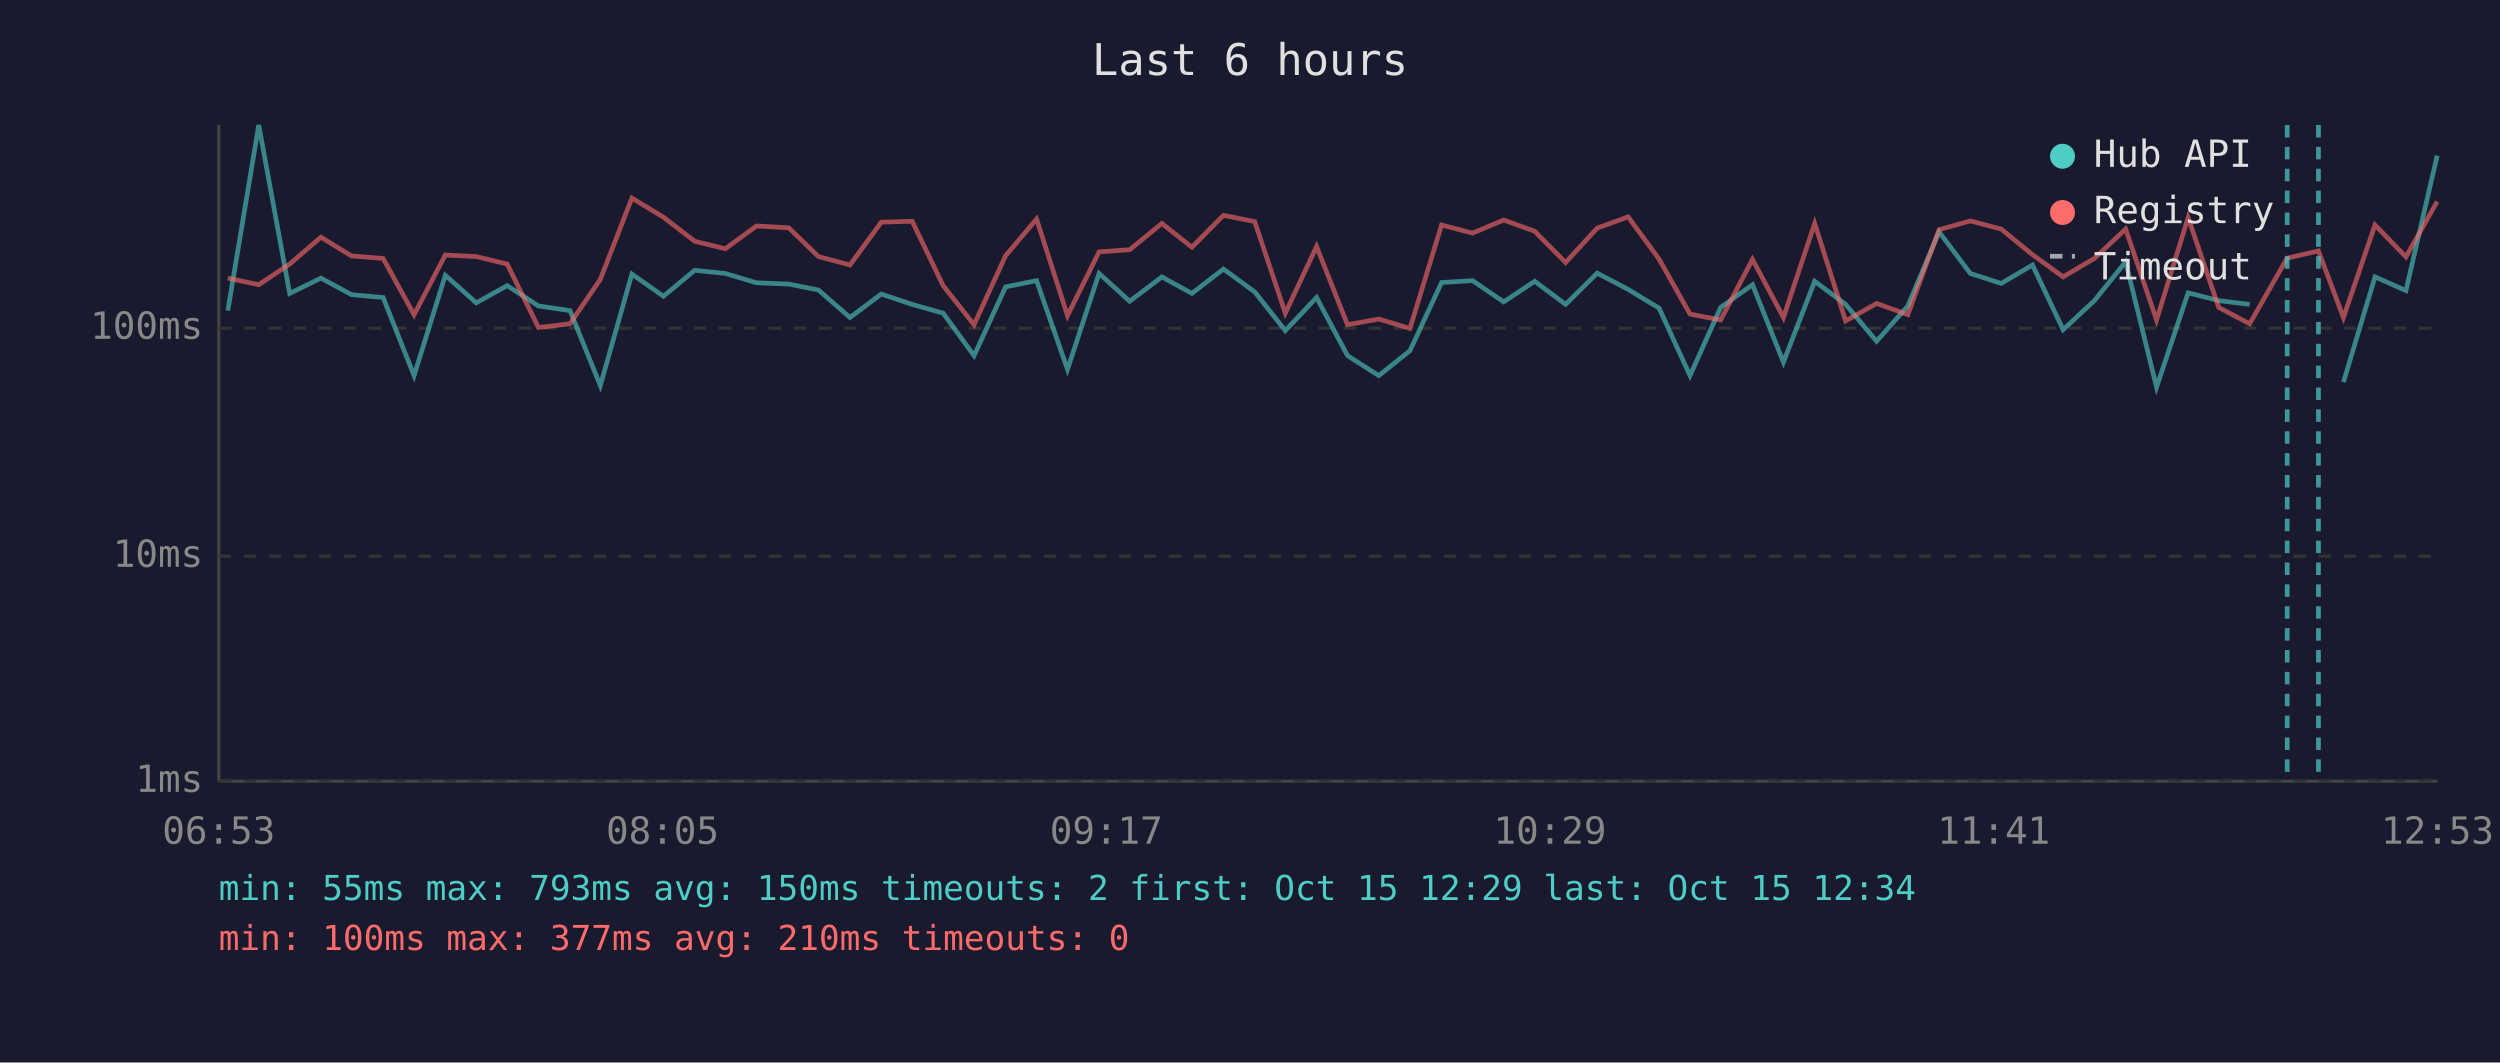
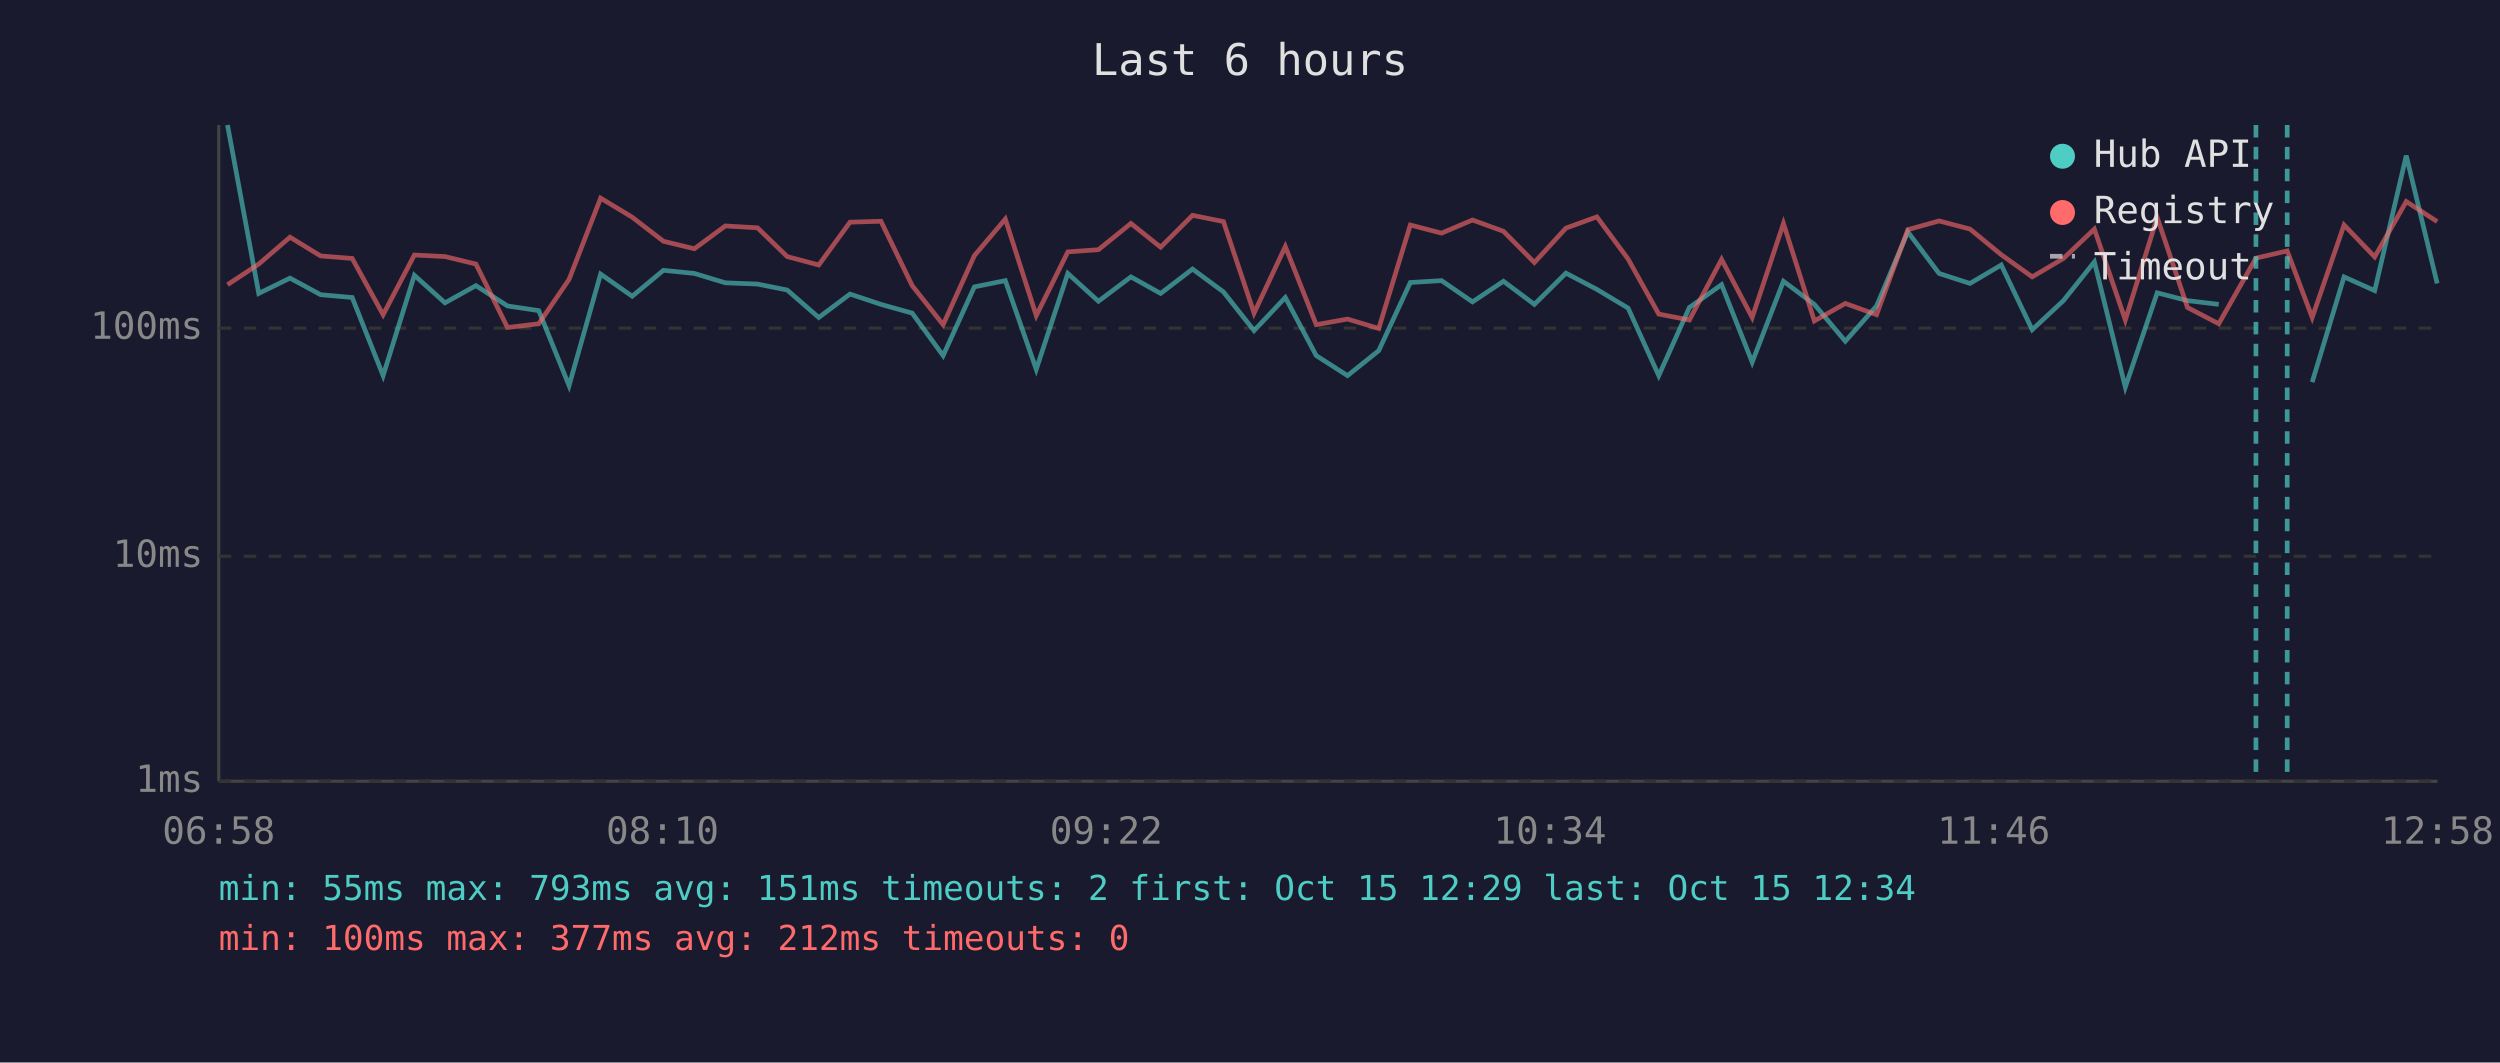
<svg xmlns="http://www.w3.org/2000/svg" viewBox="0 0 800 340" font-family="monospace" font-size="12">
  <rect width="800" height="340" fill="#1a1a2e" />
  <text x="400" y="24" fill="#e0e0e0" font-size="14" text-anchor="middle">Last 6 hours</text>
  <line x1="70" y1="40" x2="70" y2="250" stroke="#444" stroke-width="1" />
  <line x1="70" y1="250" x2="780" y2="250" stroke="#444" stroke-width="1" />
  <line x1="70" y1="250" x2="780" y2="250" stroke="#333" stroke-width="1" stroke-dasharray="4" />
  <text x="65" y="250" fill="#888" text-anchor="end" dominant-baseline="middle">1ms</text>
  <line x1="70" y1="178" x2="780" y2="178" stroke="#333" stroke-width="1" stroke-dasharray="4" />
  <text x="65" y="178" fill="#888" text-anchor="end" dominant-baseline="middle">10ms</text>
  <line x1="70" y1="105" x2="780" y2="105" stroke="#333" stroke-width="1" stroke-dasharray="4" />
  <text x="65" y="105" fill="#888" text-anchor="end" dominant-baseline="middle">100ms</text>
-   <text x="70" y="270" fill="#888" text-anchor="middle">06:53</text>
-   <text x="212" y="270" fill="#888" text-anchor="middle">08:05</text>
-   <text x="354" y="270" fill="#888" text-anchor="middle">09:17</text>
-   <text x="496" y="270" fill="#888" text-anchor="middle">10:29</text>
-   <text x="638" y="270" fill="#888" text-anchor="middle">11:41</text>
-   <text x="780" y="270" fill="#888" text-anchor="middle">12:53</text>
-   <polyline points="72.9,99.4 82.8,40.0 92.7,93.9 102.7,89.0 112.5,94.3 122.6,95.2 132.5,120.2 142.5,88.1 152.4,96.9 162.3,91.4 172.3,97.9 182.4,99.4 192.1,123.4 202.2,87.7 212.3,94.8 222.3,86.5 232.1,87.5 242.1,90.5 252.4,90.9 261.9,92.8 272.0,101.6 282.0,94.1 291.9,97.4 301.8,100.2 311.7,113.8 321.8,91.8 331.7,89.8 341.6,118.2 351.7,87.5 361.5,96.4 371.8,88.6 381.4,93.9 391.5,86.1 401.5,93.4 411.3,105.8 421.3,95.2 431.2,113.8 441.2,120.2 451.2,112.2 461.3,90.4 471.2,89.8 481.2,96.6 491.1,90.0 501.0,97.4 511.1,87.4 521.0,92.6 530.9,98.6 540.8,120.2 550.6,98.4 560.8,91.1 570.7,115.9 580.7,90.0 590.6,97.4 600.5,109.2 610.5,97.9 620.5,74.2 630.5,87.5 640.4,90.7 650.4,84.8 660.2,105.5 670.2,96.2 680.2,83.8 690.1,123.9 700.2,93.7 710.0,96.2 719.9,97.4" fill="none" stroke="#4ecdc4" stroke-width="1.5" opacity="0.6" />
-   <polyline points="749.9,122.3 760.0,88.6 769.9,93.0 779.9,49.8" fill="none" stroke="#4ecdc4" stroke-width="1.5" opacity="0.6" />
-   <polyline points="72.9,89.0 82.8,91.1 92.7,84.5 102.7,75.9 112.5,81.9 122.6,82.7 132.5,100.7 142.5,81.6 152.4,82.1 162.3,84.5 172.3,104.8 182.4,103.6 192.1,89.4 202.2,63.4 212.3,69.5 222.3,77.2 232.1,79.6 242.1,72.3 252.4,72.9 261.9,82.1 272.0,84.8 282.0,71.1 291.9,70.8 301.8,91.4 311.7,103.9 321.8,81.8 331.7,70.1 341.6,101.0 351.7,80.6 361.5,79.9 371.8,71.5 381.4,79.1 391.5,68.9 401.5,70.9 411.3,100.2 421.3,78.9 431.2,103.9 441.2,102.1 451.2,105.1 461.3,72.0 471.2,74.6 481.2,70.4 491.1,74.0 501.0,84.0 511.1,73.0 521.0,69.4 530.9,82.9 540.8,100.5 550.6,102.4 560.8,83.0 570.7,101.6 580.7,71.5 590.6,102.7 600.5,97.1 610.5,100.7 620.5,73.5 630.5,70.7 640.4,73.3 650.4,81.5 660.2,88.6 670.2,82.7 680.2,73.3 690.1,102.4 700.2,69.6 710.0,98.4 719.9,103.6 731.9,82.6 741.9,80.3 749.9,101.6 760.0,72.0 769.9,82.2 779.9,64.5" fill="none" stroke="#ff6b6b" stroke-width="1.5" opacity="0.6" />
+   <text x="70" y="270" fill="#888" text-anchor="middle">06:58</text>
+   <text x="212" y="270" fill="#888" text-anchor="middle">08:10</text>
+   <text x="354" y="270" fill="#888" text-anchor="middle">09:22</text>
+   <text x="496" y="270" fill="#888" text-anchor="middle">10:34</text>
+   <text x="638" y="270" fill="#888" text-anchor="middle">11:46</text>
+   <text x="780" y="270" fill="#888" text-anchor="middle">12:58</text>
+   <polyline points="72.8,40.0 82.8,93.9 92.8,89.0 102.6,94.3 112.7,95.2 122.6,120.2 132.6,88.1 142.4,96.9 152.3,91.4 162.4,97.9 172.4,99.4 182.1,123.4 192.2,87.7 202.3,94.8 212.3,86.5 222.2,87.5 232.1,90.5 242.4,90.9 251.9,92.8 262.0,101.6 272.0,94.1 281.9,97.4 291.9,100.2 301.8,113.8 311.8,91.8 321.7,89.8 331.6,118.2 341.7,87.5 351.5,96.4 361.9,88.6 371.4,93.9 381.6,86.1 391.5,93.4 401.3,105.8 411.3,95.2 421.2,113.8 431.2,120.2 441.2,112.2 451.3,90.4 461.3,89.8 471.2,96.6 481.1,90.0 491.0,97.4 501.1,87.4 511.0,92.6 521.0,98.6 530.8,120.2 540.6,98.4 550.9,91.1 560.7,115.9 570.7,90.0 580.6,97.4 590.5,109.2 600.5,97.9 610.5,74.2 620.5,87.5 630.4,90.7 640.4,84.8 650.3,105.5 660.3,96.2 670.2,83.8 680.1,123.9 690.3,93.7 700.0,96.2 710.0,97.4" fill="none" stroke="#4ecdc4" stroke-width="1.5" opacity="0.6" />
+   <polyline points="739.9,122.3 750.1,88.6 759.9,93.0 770.0,49.8 779.9,90.7" fill="none" stroke="#4ecdc4" stroke-width="1.5" opacity="0.6" />
+   <polyline points="72.8,91.1 82.8,84.5 92.8,75.9 102.6,81.9 112.7,82.7 122.6,100.7 132.6,81.6 142.4,82.1 152.3,84.5 162.4,104.8 172.4,103.6 182.1,89.4 192.2,63.4 202.3,69.5 212.3,77.2 222.2,79.6 232.1,72.3 242.4,72.9 251.9,82.1 262.0,84.8 272.0,71.1 281.9,70.8 291.9,91.4 301.8,103.9 311.8,81.8 321.7,70.1 331.6,101.0 341.7,80.6 351.5,79.9 361.9,71.5 371.4,79.1 381.6,68.9 391.5,70.9 401.3,100.2 411.3,78.9 421.2,103.9 431.2,102.1 441.2,105.1 451.3,72.0 461.3,74.6 471.2,70.4 481.1,74.0 491.0,84.0 501.1,73.0 511.0,69.4 521.0,82.9 530.8,100.5 540.6,102.4 550.9,83.0 560.7,101.6 570.7,71.5 580.6,102.7 590.5,97.1 600.5,100.7 610.5,73.5 620.5,70.7 630.4,73.3 640.4,81.5 650.3,88.6 660.3,82.7 670.2,73.3 680.1,102.4 690.3,69.6 700.0,98.4 710.0,103.6 721.9,82.6 731.9,80.3 739.9,101.6 750.1,72.0 759.9,82.2 770.0,64.5 779.9,70.9" fill="none" stroke="#ff6b6b" stroke-width="1.5" opacity="0.6" />
+   <line x1="721.9" y1="40" x2="721.9" y2="250" stroke="#4ecdc4" stroke-width="1.5" stroke-dasharray="4,3" opacity="0.7" />
  <line x1="731.9" y1="40" x2="731.9" y2="250" stroke="#4ecdc4" stroke-width="1.5" stroke-dasharray="4,3" opacity="0.7" />
-   <line x1="741.9" y1="40" x2="741.9" y2="250" stroke="#4ecdc4" stroke-width="1.5" stroke-dasharray="4,3" opacity="0.7" />
  <circle cx="660" cy="50" r="4" fill="#4ecdc4" />
  <text x="670" y="50" fill="#e0e0e0" dominant-baseline="middle">Hub API</text>
  <circle cx="660" cy="68" r="4" fill="#ff6b6b" />
  <text x="670" y="68" fill="#e0e0e0" dominant-baseline="middle">Registry</text>
  <line x1="656" y1="82" x2="664" y2="82" stroke="#e0e0e0" stroke-width="1.5" stroke-dasharray="4,3" opacity="0.7" />
  <text x="670" y="86" fill="#e0e0e0" dominant-baseline="middle">Timeout</text>
-   <text x="70" y="288" fill="#4ecdc4" font-size="11">min: 55ms  max: 793ms  avg: 150ms  timeouts: 2  first: Oct 15 12:29  last: Oct 15 12:34</text>
-   <text x="70" y="304" fill="#ff6b6b" font-size="11">min: 100ms  max: 377ms  avg: 210ms  timeouts: 0</text>
+   <text x="70" y="288" fill="#4ecdc4" font-size="11">min: 55ms  max: 793ms  avg: 151ms  timeouts: 2  first: Oct 15 12:29  last: Oct 15 12:34</text>
+   <text x="70" y="304" fill="#ff6b6b" font-size="11">min: 100ms  max: 377ms  avg: 212ms  timeouts: 0</text>
</svg>
